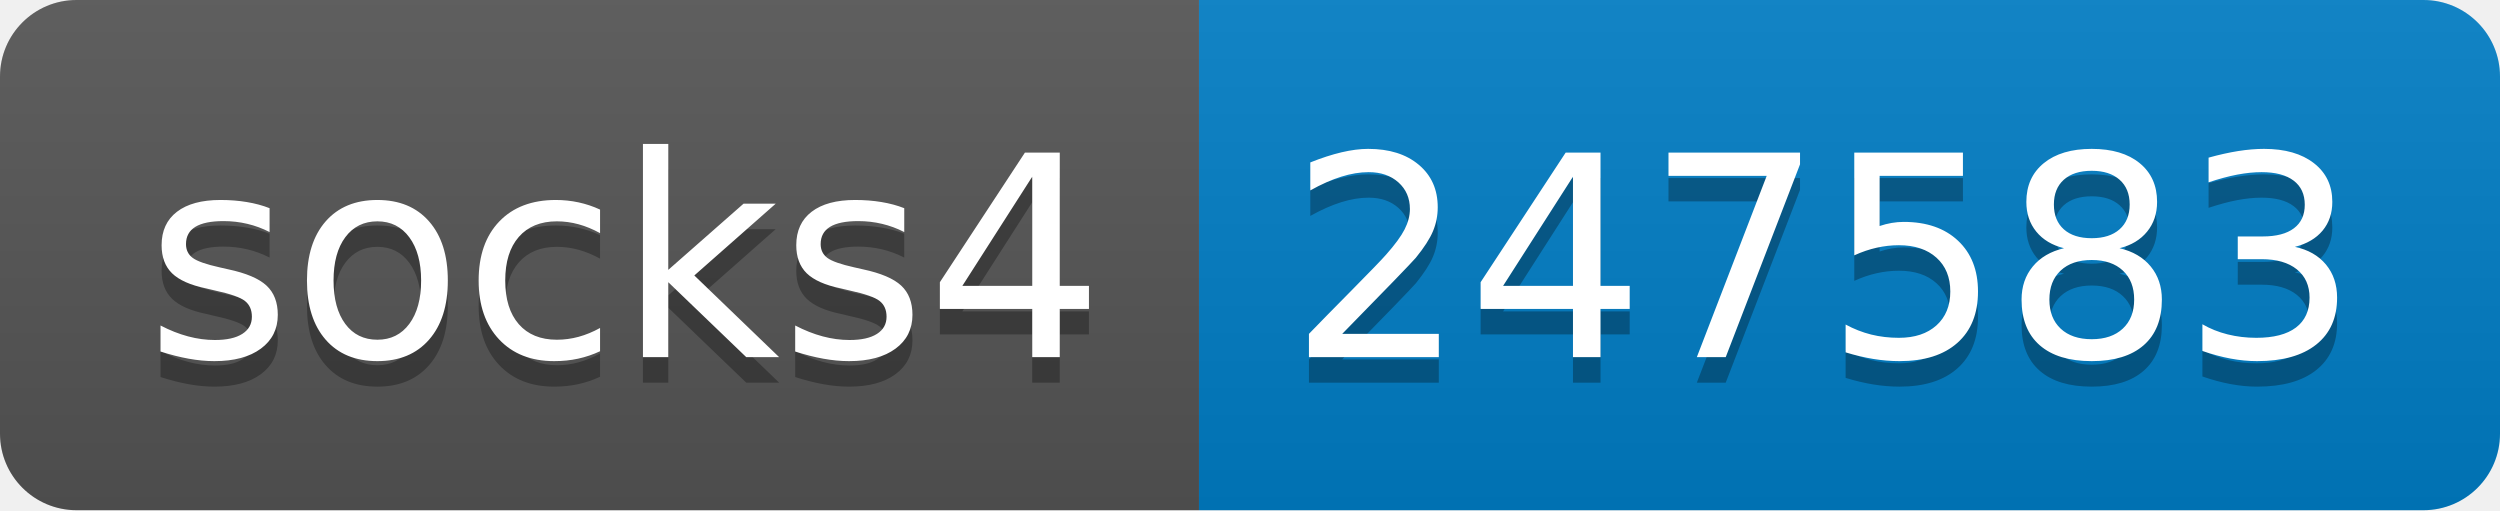
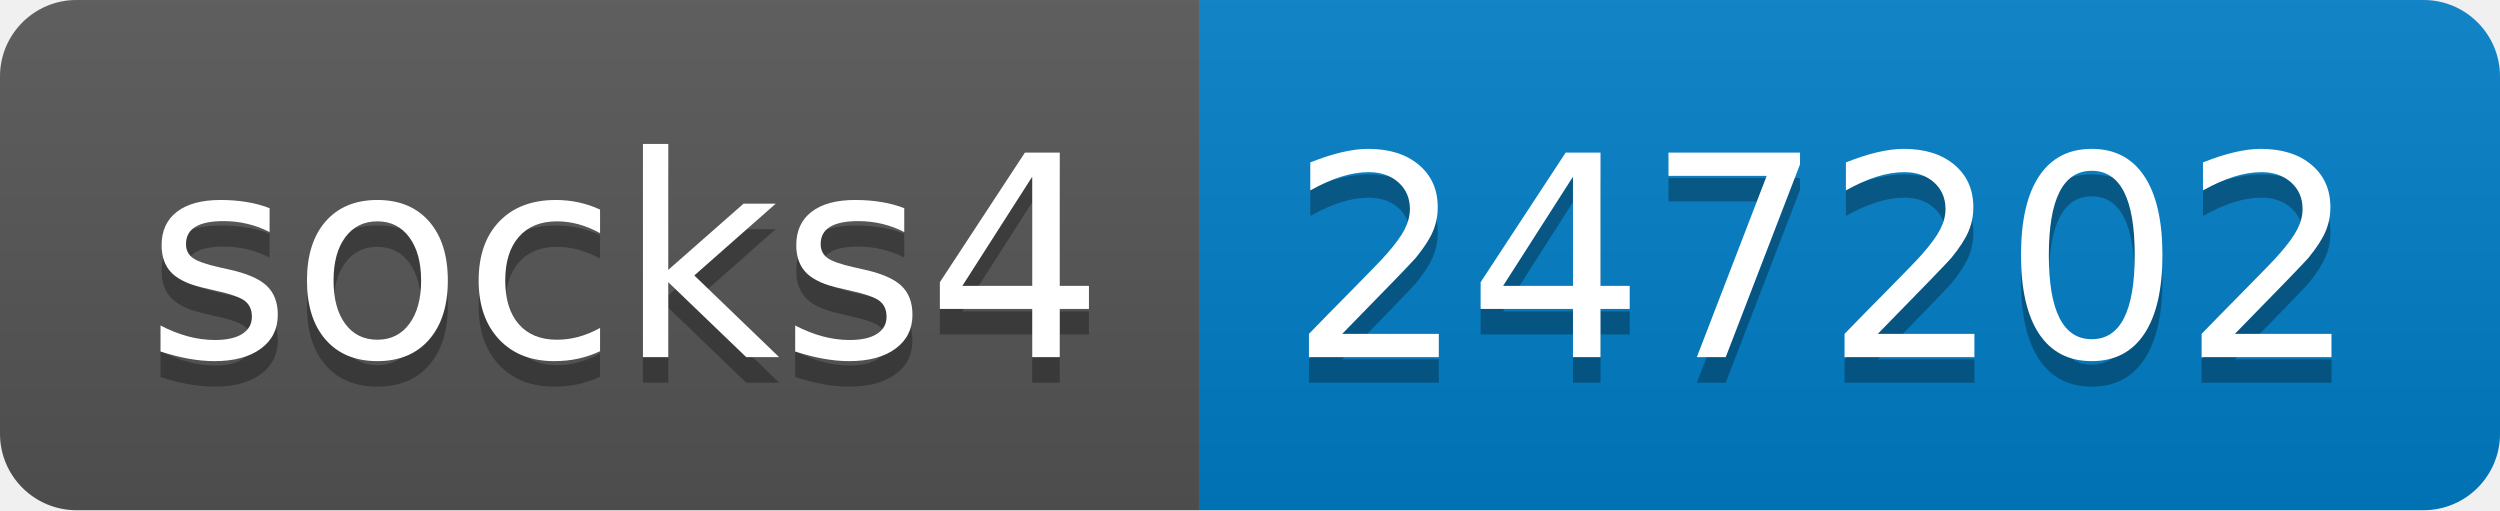
- <svg xmlns="http://www.w3.org/2000/svg" width="98" height="20" role="img" aria-label="socks4: 247583">
+ <svg xmlns="http://www.w3.org/2000/svg" width="98" height="20" role="img" aria-label="socks4: 247202">
  <linearGradient id="s" x2="0" y2="100%">
    <stop offset="0" stop-color="#bbb" stop-opacity=".1" />
    <stop offset="1" stop-opacity=".1" />
  </linearGradient>
  <clipPath id="r">
    <rect width="98" height="20" rx="3" fill="#fff" />
  </clipPath>
  <g clip-path="url(#r)">
    <rect width="47" height="20" fill="#555" />
    <rect x="47" width="51" height="20" fill="#007ec6" />
    <rect width="98" height="20" fill="url(#s)" />
  </g>
  <g fill="#fff" text-anchor="middle" font-family="Verdana,Geneva,DejaVu Sans,sans-serif" text-rendering="geometricPrecision" font-size="110">
    <text aria-hidden="true" x="245" y="150" fill="#010101" fill-opacity=".3" transform="scale(.1)" textLength="370">socks4</text>
    <text x="245" y="140" transform="scale(.1)" fill="#fff" textLength="370">socks4</text>
-     <text aria-hidden="true" x="715" y="150" fill="#010101" fill-opacity=".3" transform="scale(.1)" textLength="410">247583</text>
-     <text x="715" y="140" transform="scale(.1)" fill="#fff" textLength="410">247583</text>
+     <text aria-hidden="true" x="715" y="150" fill="#010101" fill-opacity=".3" transform="scale(.1)" textLength="410">247202</text>
+     <text x="715" y="140" transform="scale(.1)" fill="#fff" textLength="410">247202</text>
  </g>
</svg>
